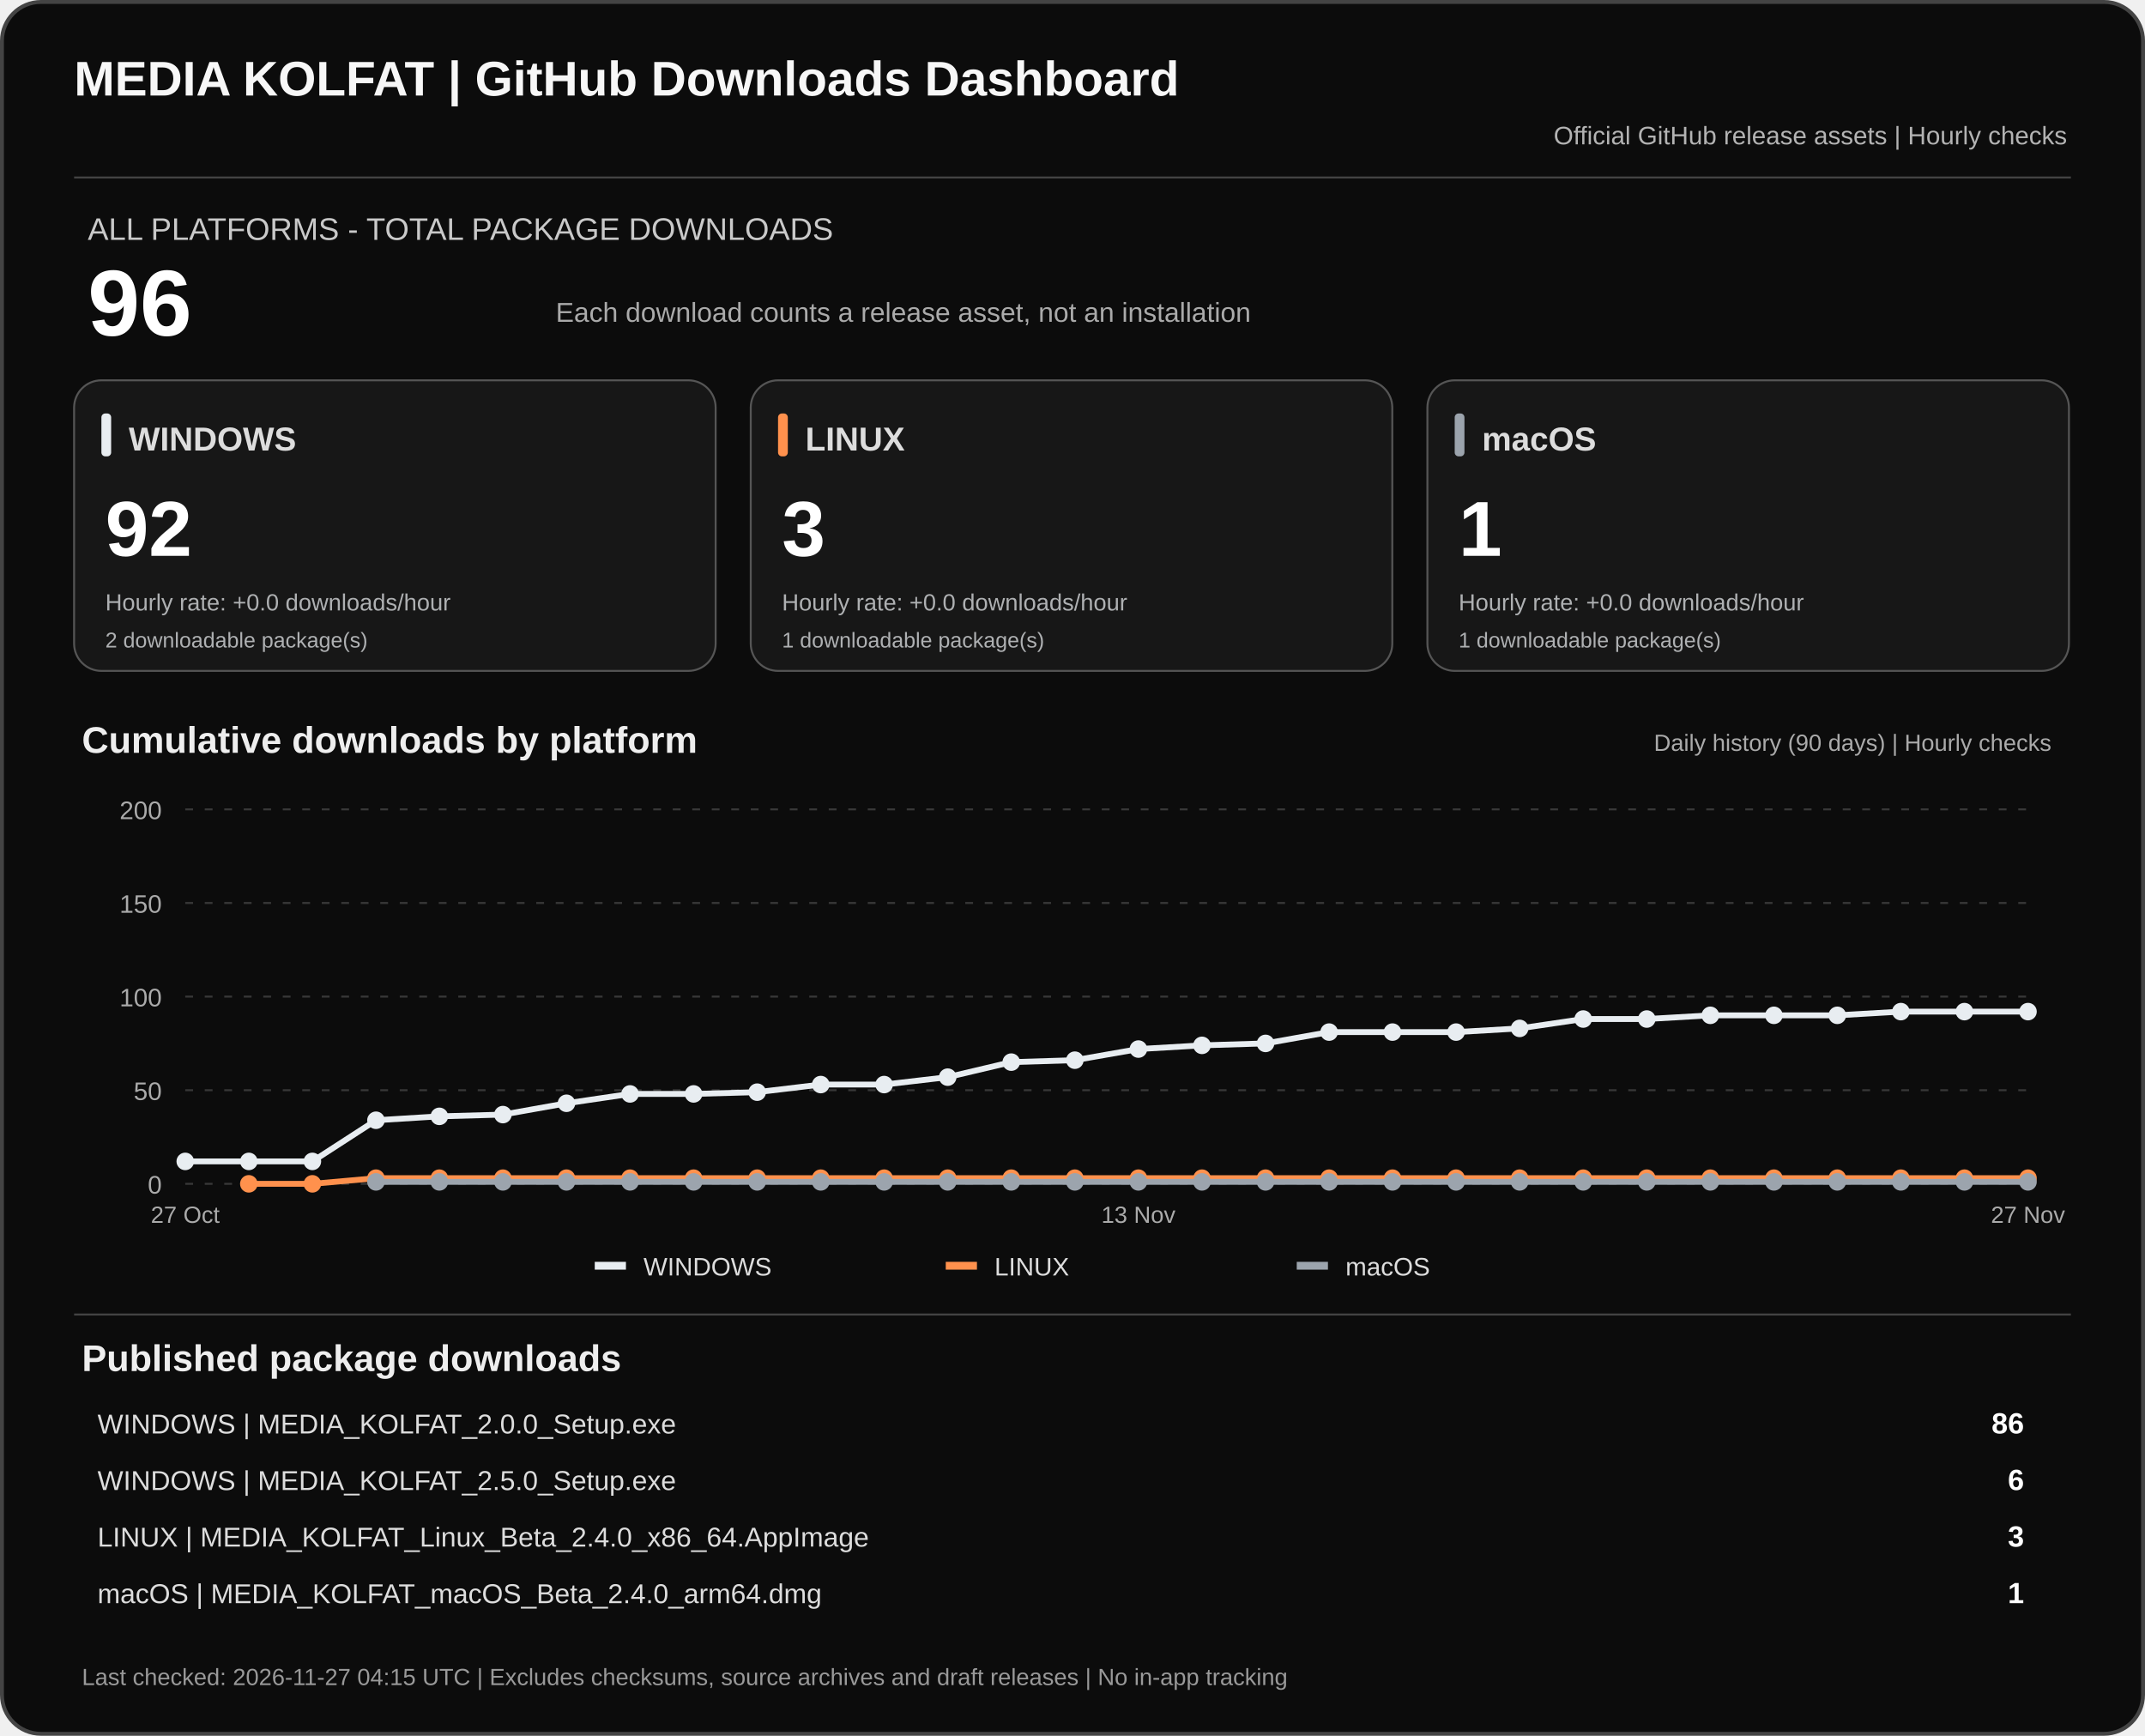
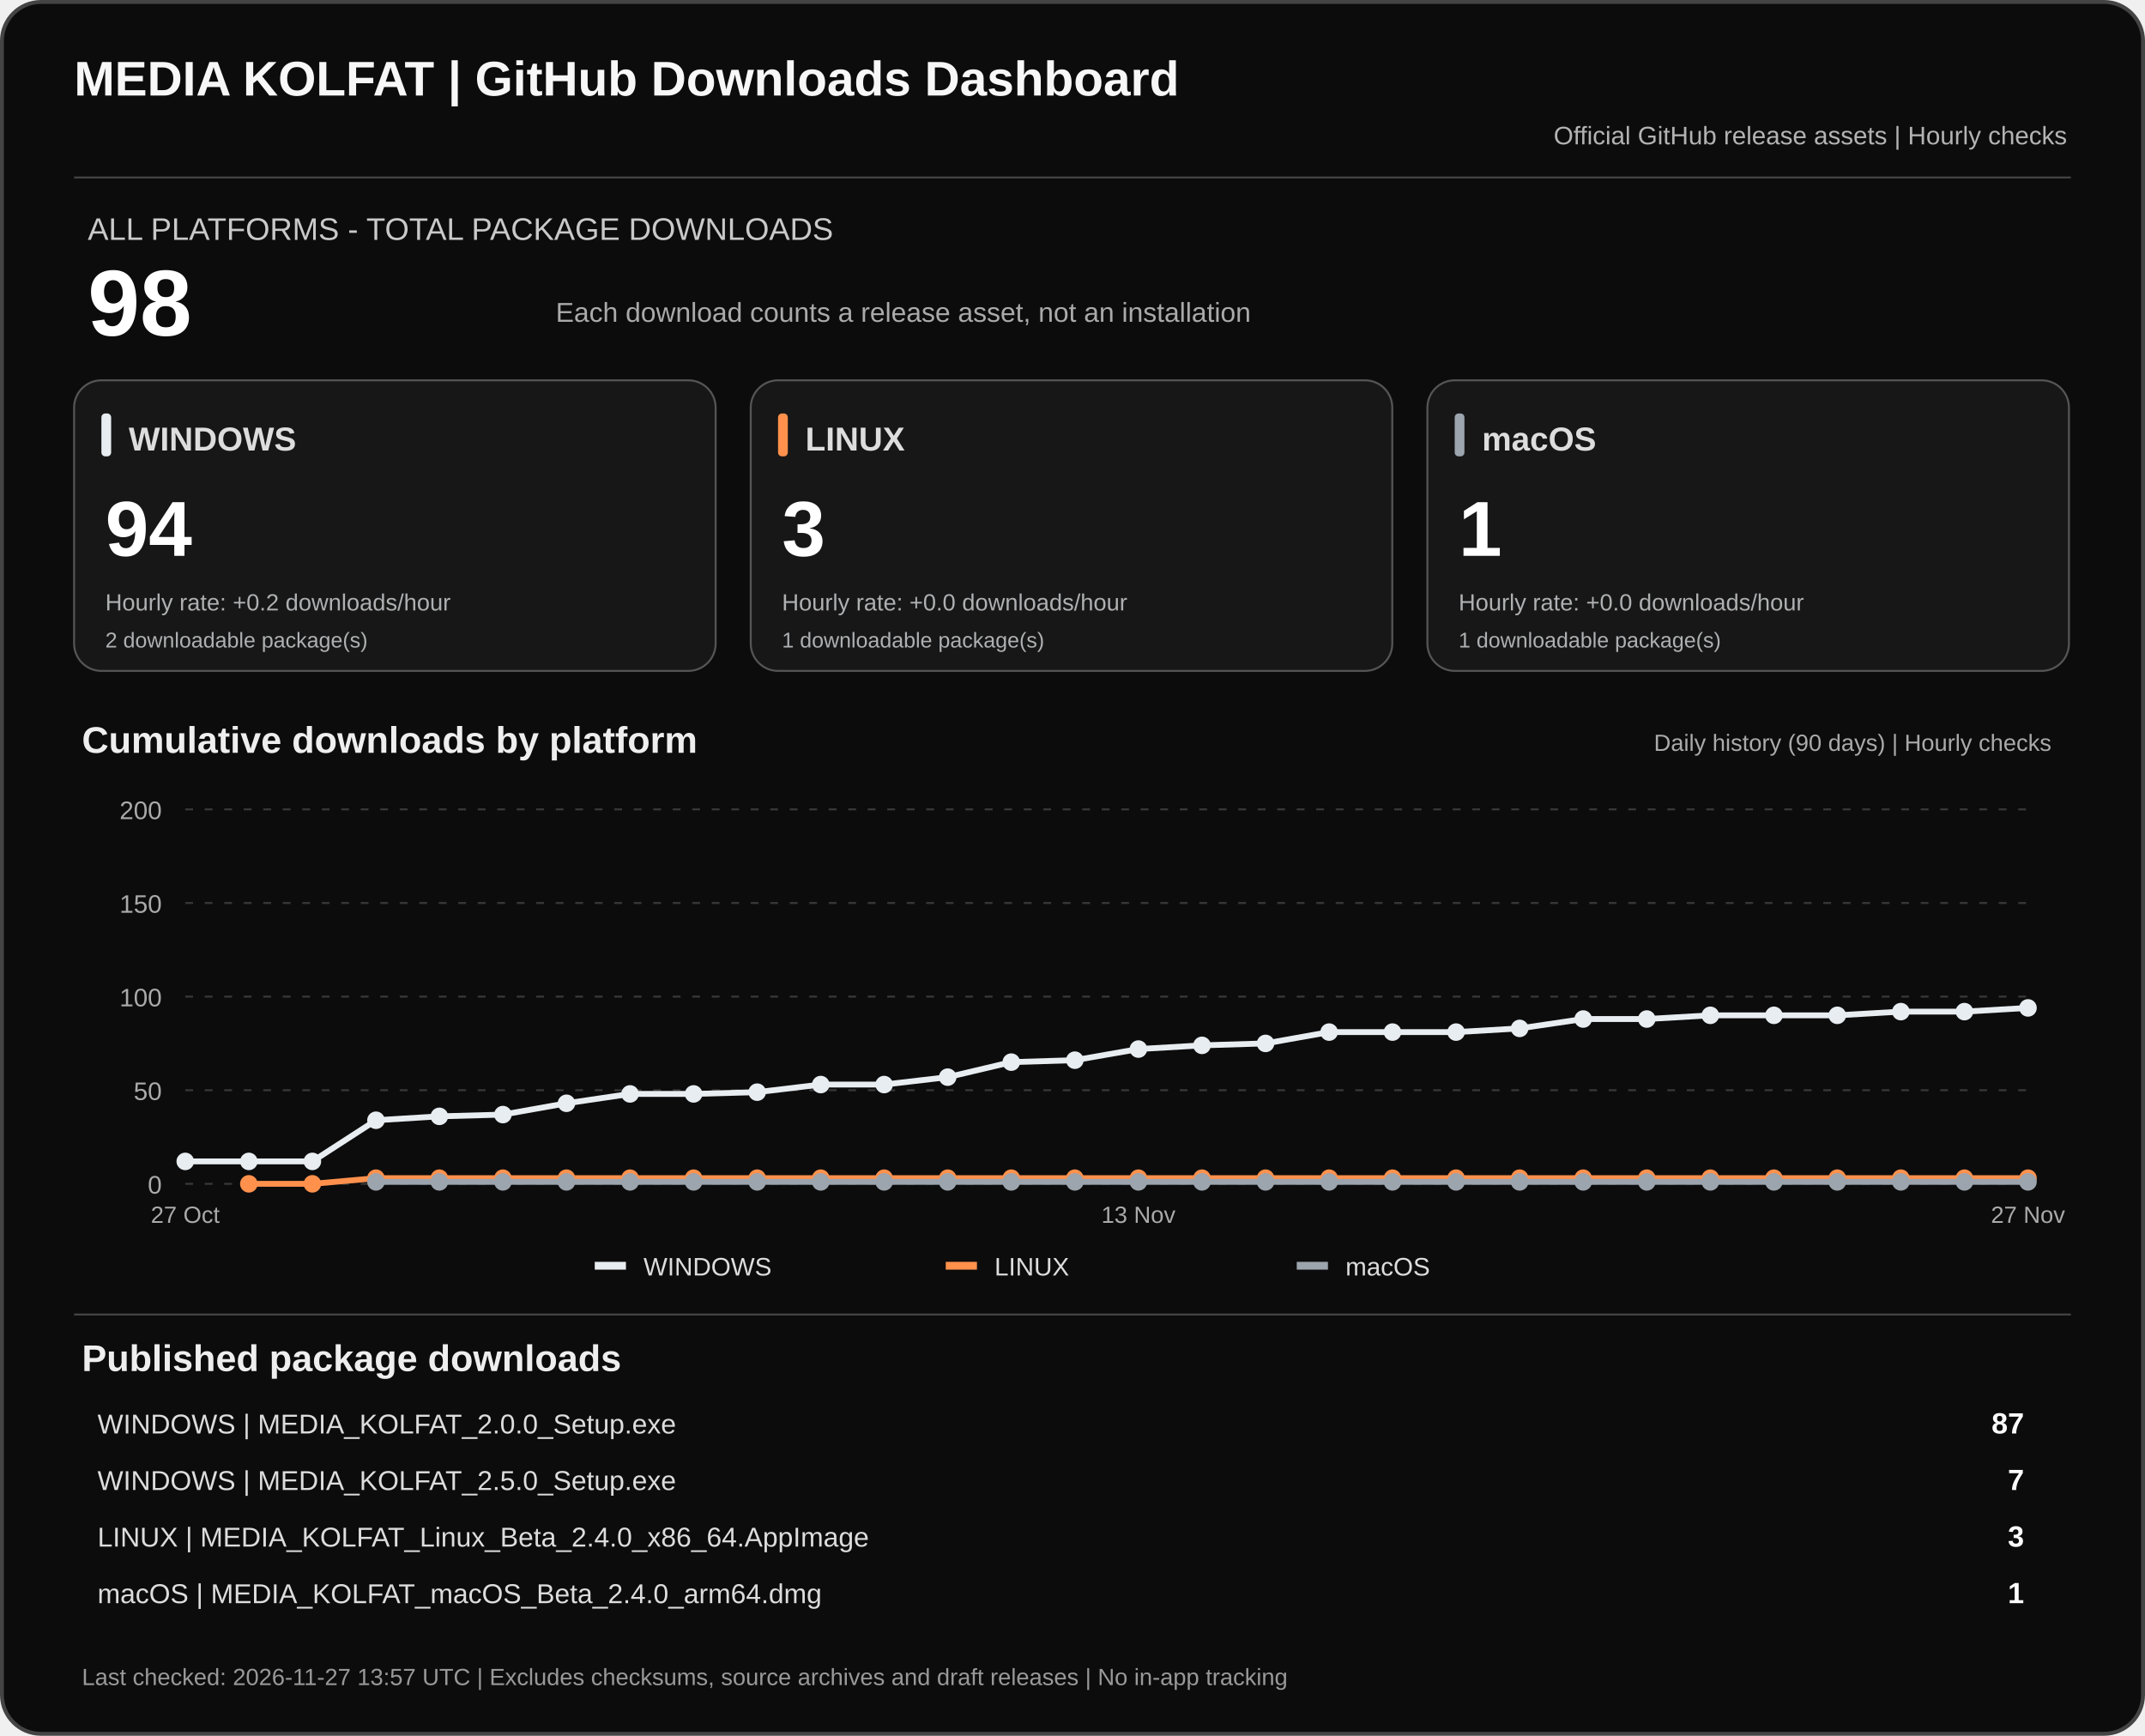
<svg xmlns="http://www.w3.org/2000/svg" width="1100" height="890" viewBox="0 0 1100 890" role="img" aria-labelledby="dashTitle dashDesc">
  <rect x="1" y="1" width="1098" height="888" rx="20" fill="#0c0c0c" stroke="#444" stroke-width="2" />
  <text x="38" y="49" fill="#f7f7f7" font-family="Arial,sans-serif" font-size="25" font-weight="700">MEDIA KOLFAT | GitHub Downloads Dashboard</text>
  <text x="1060" y="74" fill="#b3b3b3" text-anchor="end" font-family="Arial,sans-serif" font-size="13">Official GitHub release assets | Hourly checks</text>
  <path d="M38 91H1062" stroke="#444" />
  <text x="45" y="123" fill="#c9c9c9" font-family="Arial,sans-serif" font-size="16">ALL PLATFORMS - TOTAL PACKAGE DOWNLOADS</text>
-   <text x="45" y="172" fill="#fff" font-family="Arial,sans-serif" font-size="48" font-weight="700">96</text>
+   <text x="45" y="172" fill="#fff" font-family="Arial,sans-serif" font-size="48" font-weight="700">98</text>
  <text x="285" y="165" fill="#aaa" font-family="Arial,sans-serif" font-size="14">Each download counts a release asset, not an installation</text>
  <rect x="38" y="195" width="329" height="149" rx="14" fill="#171717" stroke="#555" />
  <rect x="52" y="212" width="5" height="22" rx="2" fill="#e8edf1" />
  <text x="66" y="231" fill="#ddd" font-family="Arial,sans-serif" font-size="17" font-weight="700">WINDOWS</text>
-   <text x="54" y="285" fill="#fff" font-family="Arial,sans-serif" font-size="40" font-weight="700">92</text>
-   <text x="54" y="313" fill="#aeb0b2" font-family="Arial,sans-serif" font-size="12">Hourly rate: +0.0 downloads/hour</text>
+   <text x="54" y="285" fill="#fff" font-family="Arial,sans-serif" font-size="40" font-weight="700">94</text>
+   <text x="54" y="313" fill="#aeb0b2" font-family="Arial,sans-serif" font-size="12">Hourly rate: +0.2 downloads/hour</text>
  <text x="54" y="332" fill="#aeb0b2" font-family="Arial,sans-serif" font-size="11">2 downloadable package(s)</text>
  <rect x="385" y="195" width="329" height="149" rx="14" fill="#171717" stroke="#555" />
  <rect x="399" y="212" width="5" height="22" rx="2" fill="#ff914d" />
  <text x="413" y="231" fill="#ddd" font-family="Arial,sans-serif" font-size="17" font-weight="700">LINUX</text>
  <text x="401" y="285" fill="#fff" font-family="Arial,sans-serif" font-size="40" font-weight="700">3</text>
  <text x="401" y="313" fill="#aeb0b2" font-family="Arial,sans-serif" font-size="12">Hourly rate: +0.0 downloads/hour</text>
  <text x="401" y="332" fill="#aeb0b2" font-family="Arial,sans-serif" font-size="11">1 downloadable package(s)</text>
  <rect x="732" y="195" width="329" height="149" rx="14" fill="#171717" stroke="#555" />
  <rect x="746" y="212" width="5" height="22" rx="2" fill="#9ca4ad" />
  <text x="760" y="231" fill="#ddd" font-family="Arial,sans-serif" font-size="17" font-weight="700">macOS</text>
  <text x="748" y="285" fill="#fff" font-family="Arial,sans-serif" font-size="40" font-weight="700">1</text>
  <text x="748" y="313" fill="#aeb0b2" font-family="Arial,sans-serif" font-size="12">Hourly rate: +0.0 downloads/hour</text>
  <text x="748" y="332" fill="#aeb0b2" font-family="Arial,sans-serif" font-size="11">1 downloadable package(s)</text>
  <text x="42" y="386" fill="#eee" font-family="Arial,sans-serif" font-size="19" font-weight="700">Cumulative downloads by platform</text>
  <text x="1052" y="385" fill="#aaa" text-anchor="end" font-family="Arial,sans-serif" font-size="12">Daily history (90 days) | Hourly checks</text>
  <path d="M95 607.0H1040" stroke="#383838" stroke-dasharray="4 6" />
  <text x="83" y="612.0" text-anchor="end" fill="#aaa" font-family="Arial,sans-serif" font-size="13">0</text>
  <path d="M95 559.0H1040" stroke="#383838" stroke-dasharray="4 6" />
  <text x="83" y="564.0" text-anchor="end" fill="#aaa" font-family="Arial,sans-serif" font-size="13">50</text>
  <path d="M95 511.0H1040" stroke="#383838" stroke-dasharray="4 6" />
  <text x="83" y="516.0" text-anchor="end" fill="#aaa" font-family="Arial,sans-serif" font-size="13">100</text>
  <path d="M95 463.0H1040" stroke="#383838" stroke-dasharray="4 6" />
  <text x="83" y="468.0" text-anchor="end" fill="#aaa" font-family="Arial,sans-serif" font-size="13">150</text>
  <path d="M95 415.0H1040" stroke="#383838" stroke-dasharray="4 6" />
  <text x="83" y="420.0" text-anchor="end" fill="#aaa" font-family="Arial,sans-serif" font-size="13">200</text>
-   <polyline points="95.0,595.5 127.6,595.5 160.2,595.5 192.8,574.4 225.3,572.4 257.9,571.5 290.5,565.7 323.1,560.9 355.7,560.9 388.3,560.0 420.9,556.1 453.4,556.1 486.0,552.3 518.6,544.6 551.2,543.6 583.8,537.9 616.4,536.0 649.0,535.0 681.6,529.2 714.1,529.2 746.7,529.2 779.3,527.3 811.9,522.5 844.5,522.5 877.1,520.6 909.7,520.6 942.2,520.6 974.8,518.7 1007.4,518.7 1040.0,518.7" fill="none" stroke="#e8edf1" stroke-width="3" stroke-linejoin="round" />
+   <polyline points="95.0,595.5 127.6,595.5 160.2,595.5 192.8,574.4 225.3,572.4 257.9,571.5 290.5,565.7 323.1,560.9 355.7,560.9 388.3,560.0 420.9,556.1 453.4,556.1 486.0,552.3 518.6,544.6 551.2,543.6 583.8,537.9 616.4,536.0 649.0,535.0 681.6,529.2 714.1,529.2 746.7,529.2 779.3,527.3 811.9,522.5 844.5,522.5 877.1,520.6 909.7,520.6 942.2,520.6 974.8,518.7 1007.4,518.7 1040.0,516.8" fill="none" stroke="#e8edf1" stroke-width="3" stroke-linejoin="round" />
  <circle cx="95.0" cy="595.5" r="4.5" fill="#e8edf1" />
  <circle cx="127.6" cy="595.5" r="4.5" fill="#e8edf1" />
  <circle cx="160.2" cy="595.5" r="4.5" fill="#e8edf1" />
  <circle cx="192.8" cy="574.4" r="4.5" fill="#e8edf1" />
  <circle cx="225.3" cy="572.4" r="4.5" fill="#e8edf1" />
  <circle cx="257.9" cy="571.5" r="4.5" fill="#e8edf1" />
  <circle cx="290.5" cy="565.7" r="4.5" fill="#e8edf1" />
  <circle cx="323.1" cy="560.9" r="4.5" fill="#e8edf1" />
  <circle cx="355.7" cy="560.9" r="4.5" fill="#e8edf1" />
  <circle cx="388.3" cy="560.0" r="4.5" fill="#e8edf1" />
  <circle cx="420.9" cy="556.1" r="4.5" fill="#e8edf1" />
  <circle cx="453.4" cy="556.1" r="4.5" fill="#e8edf1" />
  <circle cx="486.0" cy="552.3" r="4.5" fill="#e8edf1" />
  <circle cx="518.6" cy="544.6" r="4.5" fill="#e8edf1" />
  <circle cx="551.2" cy="543.6" r="4.5" fill="#e8edf1" />
  <circle cx="583.8" cy="537.9" r="4.5" fill="#e8edf1" />
  <circle cx="616.4" cy="536.0" r="4.5" fill="#e8edf1" />
  <circle cx="649.0" cy="535.0" r="4.5" fill="#e8edf1" />
  <circle cx="681.6" cy="529.2" r="4.5" fill="#e8edf1" />
  <circle cx="714.1" cy="529.2" r="4.5" fill="#e8edf1" />
  <circle cx="746.7" cy="529.2" r="4.5" fill="#e8edf1" />
  <circle cx="779.3" cy="527.3" r="4.5" fill="#e8edf1" />
  <circle cx="811.9" cy="522.5" r="4.5" fill="#e8edf1" />
  <circle cx="844.5" cy="522.5" r="4.5" fill="#e8edf1" />
  <circle cx="877.1" cy="520.6" r="4.5" fill="#e8edf1" />
  <circle cx="909.7" cy="520.6" r="4.5" fill="#e8edf1" />
  <circle cx="942.2" cy="520.6" r="4.5" fill="#e8edf1" />
  <circle cx="974.8" cy="518.7" r="4.5" fill="#e8edf1" />
  <circle cx="1007.4" cy="518.7" r="4.5" fill="#e8edf1" />
-   <circle cx="1040.0" cy="518.7" r="4.5" fill="#e8edf1" />
+   <circle cx="1040.0" cy="516.8" r="4.5" fill="#e8edf1" />
  <polyline points="127.6,607.0 160.2,607.0 192.8,604.1 225.3,604.1 257.9,604.1 290.5,604.1 323.1,604.1 355.7,604.1 388.3,604.1 420.9,604.1 453.4,604.1 486.0,604.1 518.6,604.1 551.2,604.1 583.8,604.1 616.4,604.1 649.0,604.1 681.6,604.1 714.1,604.1 746.7,604.1 779.3,604.1 811.9,604.1 844.5,604.1 877.1,604.1 909.7,604.1 942.2,604.1 974.8,604.1 1007.4,604.1 1040.0,604.1" fill="none" stroke="#ff914d" stroke-width="3" stroke-linejoin="round" />
  <circle cx="127.6" cy="607.0" r="4.5" fill="#ff914d" />
  <circle cx="160.2" cy="607.0" r="4.5" fill="#ff914d" />
  <circle cx="192.8" cy="604.1" r="4.5" fill="#ff914d" />
  <circle cx="225.3" cy="604.1" r="4.5" fill="#ff914d" />
  <circle cx="257.9" cy="604.1" r="4.5" fill="#ff914d" />
  <circle cx="290.5" cy="604.1" r="4.5" fill="#ff914d" />
  <circle cx="323.1" cy="604.1" r="4.5" fill="#ff914d" />
  <circle cx="355.7" cy="604.1" r="4.5" fill="#ff914d" />
  <circle cx="388.3" cy="604.1" r="4.5" fill="#ff914d" />
  <circle cx="420.9" cy="604.1" r="4.5" fill="#ff914d" />
  <circle cx="453.4" cy="604.1" r="4.5" fill="#ff914d" />
  <circle cx="486.0" cy="604.1" r="4.5" fill="#ff914d" />
  <circle cx="518.6" cy="604.1" r="4.5" fill="#ff914d" />
  <circle cx="551.2" cy="604.1" r="4.5" fill="#ff914d" />
  <circle cx="583.8" cy="604.1" r="4.5" fill="#ff914d" />
  <circle cx="616.4" cy="604.1" r="4.5" fill="#ff914d" />
  <circle cx="649.0" cy="604.1" r="4.5" fill="#ff914d" />
  <circle cx="681.6" cy="604.1" r="4.5" fill="#ff914d" />
  <circle cx="714.1" cy="604.1" r="4.5" fill="#ff914d" />
  <circle cx="746.7" cy="604.1" r="4.5" fill="#ff914d" />
  <circle cx="779.3" cy="604.1" r="4.5" fill="#ff914d" />
  <circle cx="811.9" cy="604.1" r="4.5" fill="#ff914d" />
  <circle cx="844.5" cy="604.1" r="4.5" fill="#ff914d" />
  <circle cx="877.1" cy="604.1" r="4.5" fill="#ff914d" />
  <circle cx="909.7" cy="604.1" r="4.5" fill="#ff914d" />
  <circle cx="942.2" cy="604.1" r="4.5" fill="#ff914d" />
  <circle cx="974.8" cy="604.1" r="4.5" fill="#ff914d" />
  <circle cx="1007.4" cy="604.1" r="4.5" fill="#ff914d" />
  <circle cx="1040.0" cy="604.1" r="4.5" fill="#ff914d" />
  <polyline points="192.8,606.0 225.3,606.0 257.9,606.0 290.5,606.0 323.1,606.0 355.7,606.0 388.3,606.0 420.9,606.0 453.4,606.0 486.0,606.0 518.6,606.0 551.2,606.0 583.8,606.0 616.4,606.0 649.0,606.0 681.6,606.0 714.1,606.0 746.7,606.0 779.3,606.0 811.9,606.0 844.5,606.0 877.1,606.0 909.7,606.0 942.2,606.0 974.8,606.0 1007.4,606.0 1040.0,606.0" fill="none" stroke="#9ca4ad" stroke-width="3" stroke-linejoin="round" />
  <circle cx="192.8" cy="606.0" r="4.5" fill="#9ca4ad" />
  <circle cx="225.3" cy="606.0" r="4.5" fill="#9ca4ad" />
  <circle cx="257.9" cy="606.0" r="4.5" fill="#9ca4ad" />
  <circle cx="290.5" cy="606.0" r="4.5" fill="#9ca4ad" />
  <circle cx="323.1" cy="606.0" r="4.5" fill="#9ca4ad" />
  <circle cx="355.7" cy="606.0" r="4.5" fill="#9ca4ad" />
  <circle cx="388.3" cy="606.0" r="4.5" fill="#9ca4ad" />
  <circle cx="420.9" cy="606.0" r="4.5" fill="#9ca4ad" />
  <circle cx="453.4" cy="606.0" r="4.5" fill="#9ca4ad" />
  <circle cx="486.0" cy="606.0" r="4.5" fill="#9ca4ad" />
  <circle cx="518.6" cy="606.0" r="4.5" fill="#9ca4ad" />
  <circle cx="551.2" cy="606.0" r="4.5" fill="#9ca4ad" />
  <circle cx="583.8" cy="606.0" r="4.5" fill="#9ca4ad" />
  <circle cx="616.4" cy="606.0" r="4.5" fill="#9ca4ad" />
  <circle cx="649.0" cy="606.0" r="4.5" fill="#9ca4ad" />
  <circle cx="681.6" cy="606.0" r="4.5" fill="#9ca4ad" />
  <circle cx="714.1" cy="606.0" r="4.5" fill="#9ca4ad" />
  <circle cx="746.7" cy="606.0" r="4.5" fill="#9ca4ad" />
  <circle cx="779.3" cy="606.0" r="4.5" fill="#9ca4ad" />
  <circle cx="811.9" cy="606.0" r="4.5" fill="#9ca4ad" />
  <circle cx="844.5" cy="606.0" r="4.5" fill="#9ca4ad" />
  <circle cx="877.1" cy="606.0" r="4.5" fill="#9ca4ad" />
  <circle cx="909.7" cy="606.0" r="4.5" fill="#9ca4ad" />
  <circle cx="942.2" cy="606.0" r="4.5" fill="#9ca4ad" />
  <circle cx="974.8" cy="606.0" r="4.5" fill="#9ca4ad" />
  <circle cx="1007.4" cy="606.0" r="4.5" fill="#9ca4ad" />
  <circle cx="1040.0" cy="606.0" r="4.5" fill="#9ca4ad" />
  <text x="95.0" y="627" text-anchor="middle" fill="#aaa" font-family="Arial,sans-serif" font-size="12">27 Oct</text>
  <text x="583.8" y="627" text-anchor="middle" fill="#aaa" font-family="Arial,sans-serif" font-size="12">13 Nov</text>
  <text x="1040.0" y="627" text-anchor="middle" fill="#aaa" font-family="Arial,sans-serif" font-size="12">27 Nov</text>
  <rect x="305" y="647" width="16" height="4" fill="#e8edf1" />
  <text x="330" y="654" fill="#ddd" font-family="Arial,sans-serif" font-size="13">WINDOWS</text>
  <rect x="485" y="647" width="16" height="4" fill="#ff914d" />
  <text x="510" y="654" fill="#ddd" font-family="Arial,sans-serif" font-size="13">LINUX</text>
  <rect x="665" y="647" width="16" height="4" fill="#9ca4ad" />
  <text x="690" y="654" fill="#ddd" font-family="Arial,sans-serif" font-size="13">macOS</text>
  <path d="M38 674H1062" stroke="#444" />
  <text x="42" y="703" fill="#eee" font-family="Arial,sans-serif" font-size="19" font-weight="700">Published package downloads</text>
  <text x="50" y="735" fill="#ddd" font-family="Arial,sans-serif" font-size="14">WINDOWS  |  MEDIA_KOLFAT_2.0.0_Setup.exe</text>
-   <text x="1038" y="735" fill="#fff" text-anchor="end" font-family="Arial,sans-serif" font-size="15" font-weight="700">86</text>
+   <text x="1038" y="735" fill="#fff" text-anchor="end" font-family="Arial,sans-serif" font-size="15" font-weight="700">87</text>
  <text x="50" y="764" fill="#ddd" font-family="Arial,sans-serif" font-size="14">WINDOWS  |  MEDIA_KOLFAT_2.5.0_Setup.exe</text>
-   <text x="1038" y="764" fill="#fff" text-anchor="end" font-family="Arial,sans-serif" font-size="15" font-weight="700">6</text>
+   <text x="1038" y="764" fill="#fff" text-anchor="end" font-family="Arial,sans-serif" font-size="15" font-weight="700">7</text>
  <text x="50" y="793" fill="#ddd" font-family="Arial,sans-serif" font-size="14">LINUX  |  MEDIA_KOLFAT_Linux_Beta_2.4.0_x86_64.AppImage</text>
  <text x="1038" y="793" fill="#fff" text-anchor="end" font-family="Arial,sans-serif" font-size="15" font-weight="700">3</text>
  <text x="50" y="822" fill="#ddd" font-family="Arial,sans-serif" font-size="14">macOS  |  MEDIA_KOLFAT_macOS_Beta_2.4.0_arm64.dmg</text>
  <text x="1038" y="822" fill="#fff" text-anchor="end" font-family="Arial,sans-serif" font-size="15" font-weight="700">1</text>
-   <text x="42" y="864" fill="#999" font-family="Arial,sans-serif" font-size="12">Last checked: 2026-11-27 04:15 UTC  |  Excludes checksums, source archives and draft releases  |  No in-app tracking</text>
+   <text x="42" y="864" fill="#999" font-family="Arial,sans-serif" font-size="12">Last checked: 2026-11-27 13:57 UTC  |  Excludes checksums, source archives and draft releases  |  No in-app tracking</text>
</svg>
